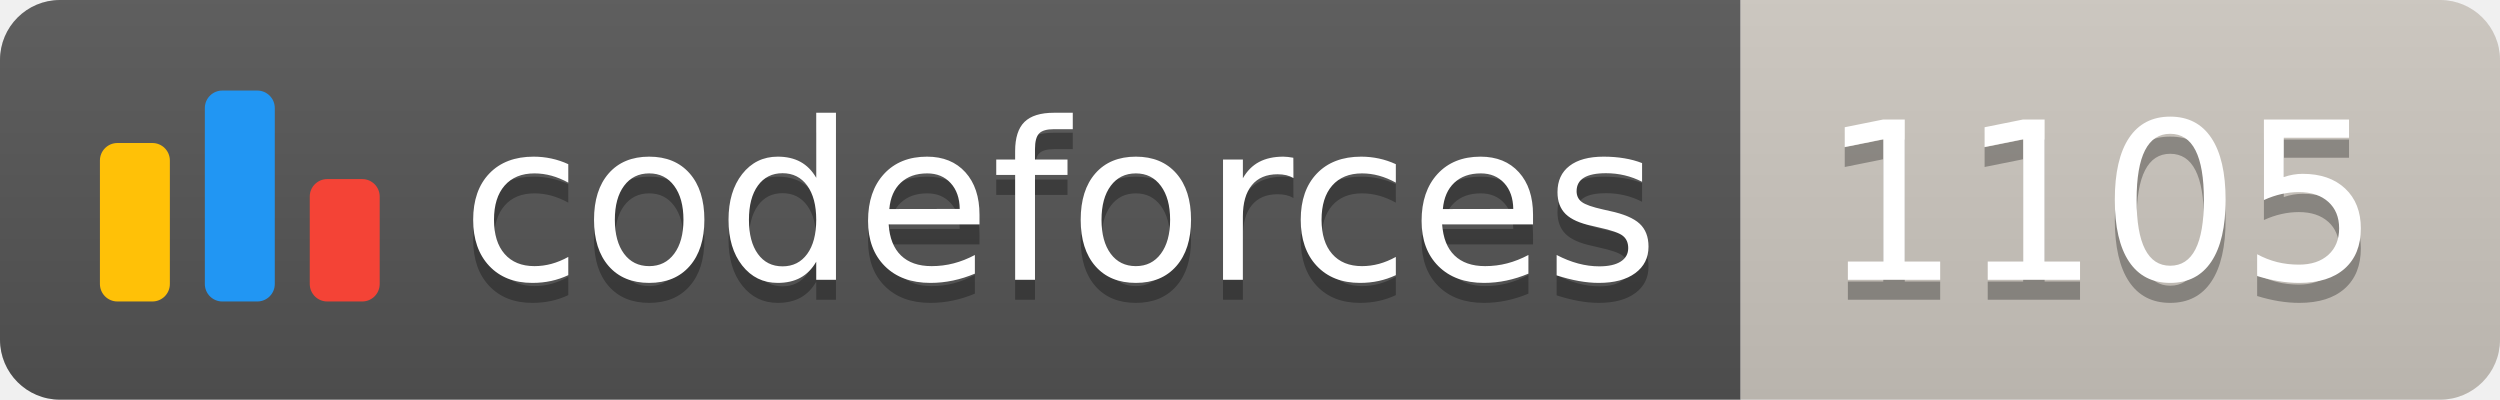
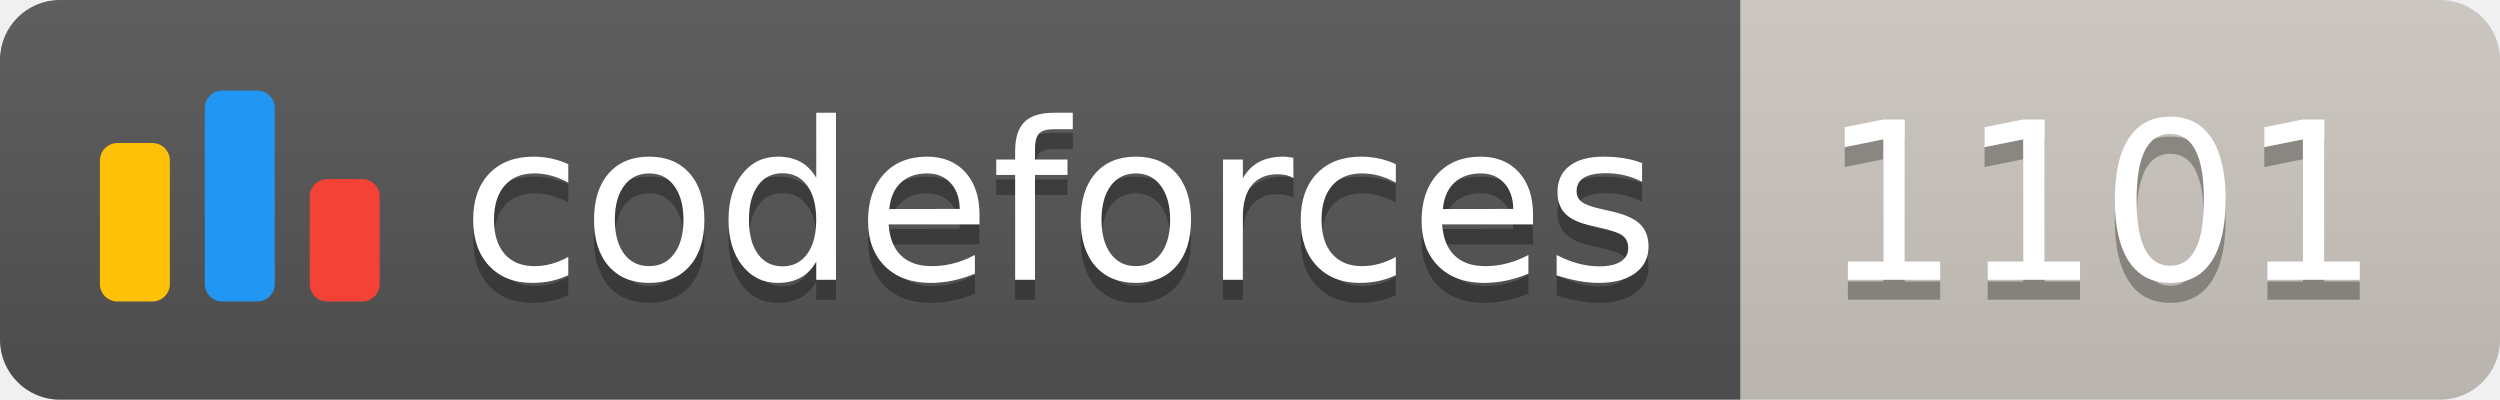
<svg xmlns="http://www.w3.org/2000/svg" width="125.1" height="20">
  <linearGradient id="smooth" x2="0" y2="100%">
    <stop offset="0" stop-color="#bbb" stop-opacity=".1" />
    <stop offset="1" stop-opacity=".1" />
  </linearGradient>
  <clipPath id="round">
    <rect width="125.1" height="20" rx="3" fill="#fff" />
  </clipPath>
  <g clip-path="url(#round)">
    <rect width="87.1" height="20" fill="#555" />
    <rect x="87.1" width="38.0" height="20" fill="#cec8c1" />
    <rect width="125.1" height="20" fill="url(#smooth)" />
  </g>
  <g fill="#fff" text-anchor="middle" font-family="DejaVu Sans,Verdana,Geneva,sans-serif" font-size="110">
    <svg x="5" y="3" class="logo" width="14" height="14" viewBox="0 0 32 25" fill="none">
      <rect y="6" width="8" height="18.125" rx="2" fill="#FFC107" />
      <rect x="24" y="10.125" width="8" height="14" rx="2" fill="#F44336" />
      <rect x="12" width="8" height="24.125" rx="2" fill="#2196F3" />
    </svg>
    <text x="530.5" y="150" fill="#010101" fill-opacity=".3" transform="scale(0.1)" textLength="601.0" lengthAdjust="spacing">codeforces
        </text>
    <text x="530.5" y="140" transform="scale(0.1)" textLength="601.0" lengthAdjust="spacing">codeforces</text>
-     <text x="1051.0" y="150" fill="#010101" fill-opacity=".3" transform="scale(0.1)" textLength="280.0" lengthAdjust="spacing">1105
+     <text x="1051.0" y="150" fill="#010101" fill-opacity=".3" transform="scale(0.1)" textLength="280.0" lengthAdjust="spacing">1101
        </text>
-     <text x="1051.0" y="140" transform="scale(0.1)" textLength="280.0" lengthAdjust="spacing">1105</text>
+     <text x="1051.0" y="140" transform="scale(0.1)" textLength="280.0" lengthAdjust="spacing">1101</text>
  </g>
</svg>
